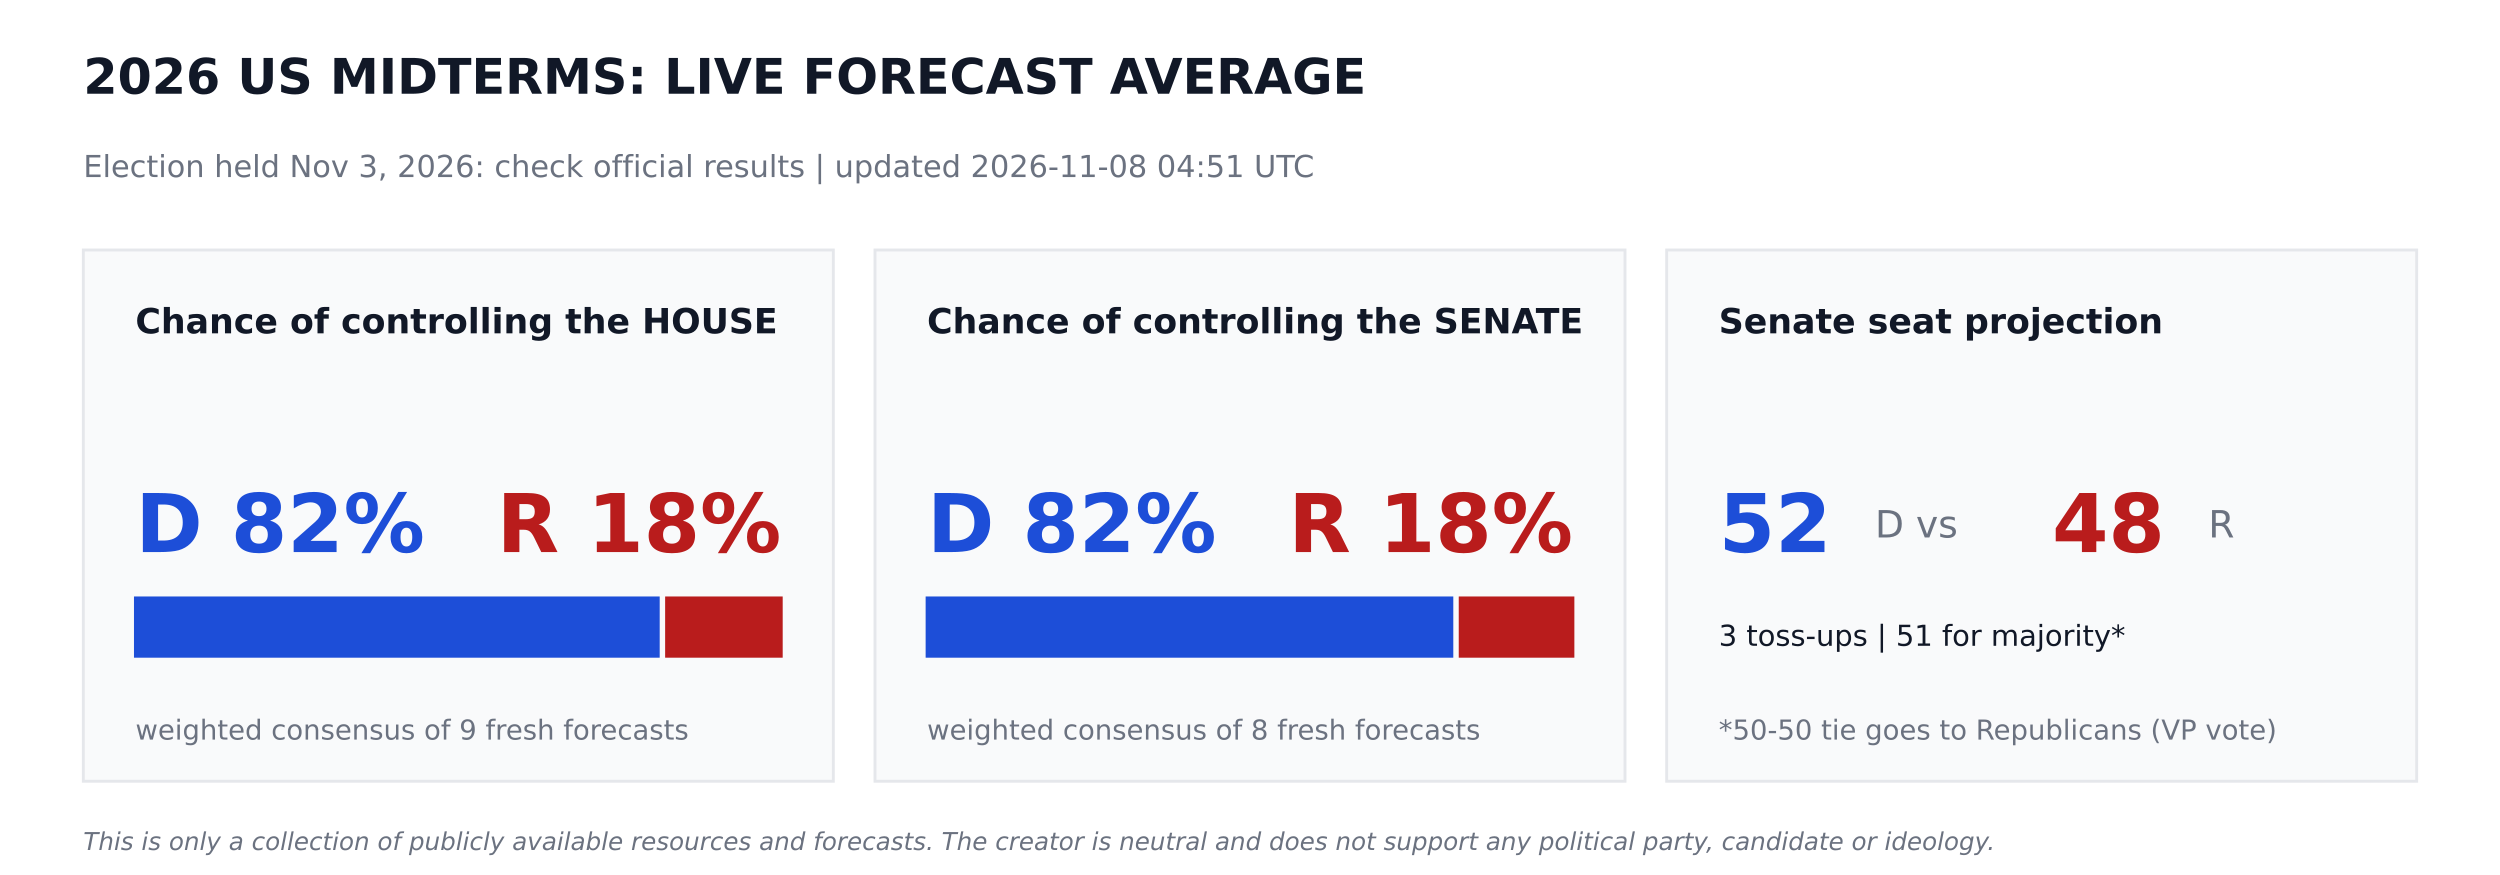
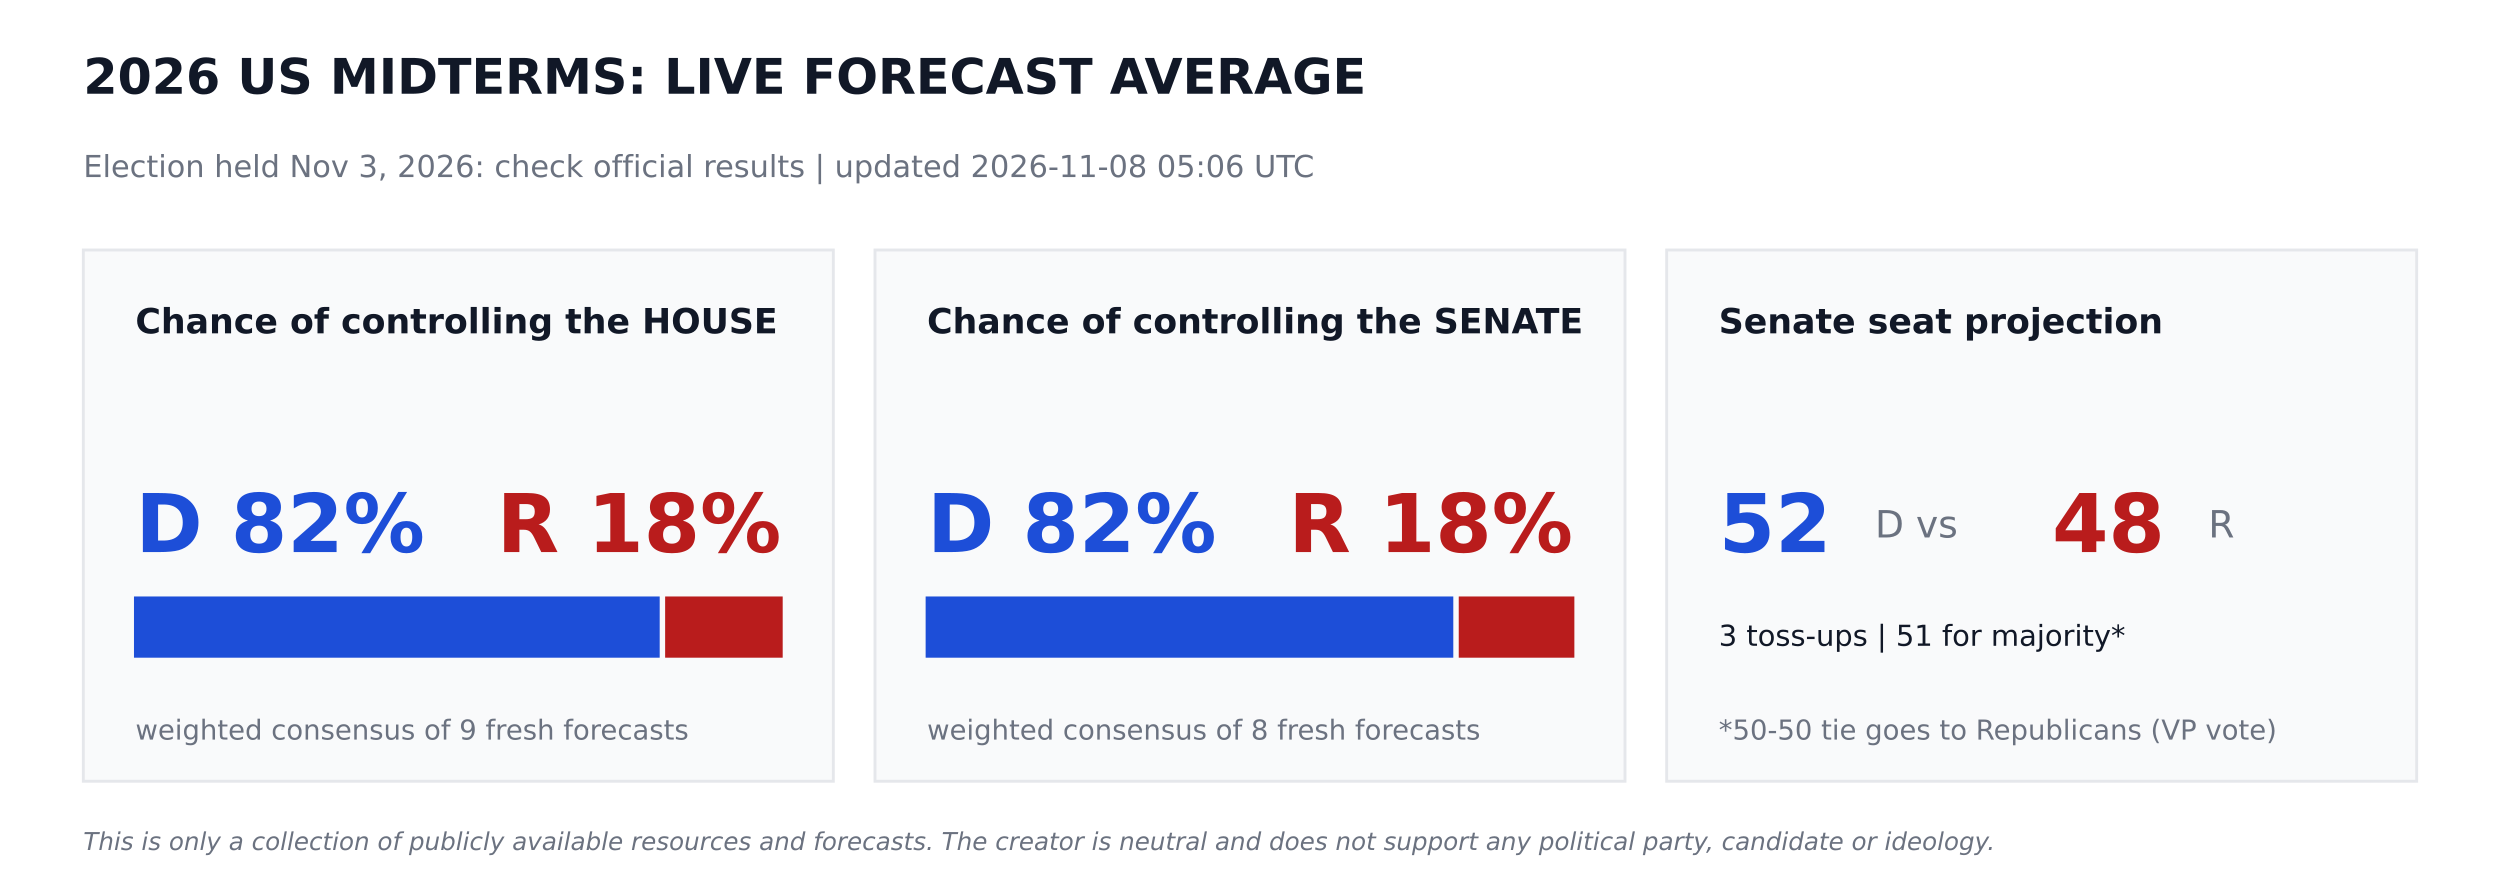
<svg xmlns="http://www.w3.org/2000/svg" width="864pt" height="302.4pt" viewBox="0 0 864 302.4" version="1.1">
  <defs>
    <style type="text/css">*{stroke-linejoin: round; stroke-linecap: butt}</style>
  </defs>
  <g id="figure_1">
    <g id="patch_1">
      <path d="M 0 302.4  L 864 302.4  L 864 0  L 0 0  z " style="fill: #ffffff" />
    </g>
    <g id="axes_1">
      <g id="patch_2">
-         <path d="M 28.8 270  L 288 270  L 288 86.4  L 28.8 86.4  z " clip-path="url(#pf23be0907e)" style="fill: #f9fafb; stroke: #e5e7eb; stroke-linejoin: miter" />
+         <path d="M 28.8 270  L 288 270  L 288 86.4  L 28.8 86.4  z " clip-path="url(#pc7597a8939)" style="fill: #f9fafb; stroke: #e5e7eb; stroke-linejoin: miter" />
      </g>
      <g id="patch_3">
-         <path d="M 46.8 226.8  L 227.491 226.8  L 227.491 206.64  L 46.8 206.64  z " clip-path="url(#pf23be0907e)" style="fill: #1d4ed8; stroke: #1d4ed8; stroke-linejoin: miter" />
+         <path d="M 46.8 226.8  L 227.491 226.8  L 227.491 206.64  L 46.8 206.64  z " clip-path="url(#pc7597a8939)" style="fill: #1d4ed8; stroke: #1d4ed8; stroke-linejoin: miter" />
      </g>
      <g id="patch_4">
-         <path d="M 230.371 226.8  L 270 226.8  L 270 206.64  L 230.371 206.64  z " clip-path="url(#pf23be0907e)" style="fill: #b91c1c; stroke: #b91c1c; stroke-linejoin: miter" />
+         <path d="M 230.371 226.8  L 270 226.8  L 270 206.64  L 230.371 206.64  z " clip-path="url(#pc7597a8939)" style="fill: #b91c1c; stroke: #b91c1c; stroke-linejoin: miter" />
      </g>
      <g id="patch_5">
-         <path d="M 302.4 270  L 561.6 270  L 561.6 86.4  L 302.4 86.4  z " clip-path="url(#pf23be0907e)" style="fill: #f9fafb; stroke: #e5e7eb; stroke-linejoin: miter" />
+         <path d="M 302.4 270  L 561.6 270  L 561.6 86.4  L 302.4 86.4  z " clip-path="url(#pc7597a8939)" style="fill: #f9fafb; stroke: #e5e7eb; stroke-linejoin: miter" />
      </g>
      <g id="patch_6">
-         <path d="M 320.4 226.8  L 501.761 226.8  L 501.761 206.64  L 320.4 206.64  z " clip-path="url(#pf23be0907e)" style="fill: #1d4ed8; stroke: #1d4ed8; stroke-linejoin: miter" />
+         <path d="M 320.4 226.8  L 501.761 226.8  L 501.761 206.64  L 320.4 206.64  z " clip-path="url(#pc7597a8939)" style="fill: #1d4ed8; stroke: #1d4ed8; stroke-linejoin: miter" />
      </g>
      <g id="patch_7">
-         <path d="M 504.641 226.8  L 543.6 226.8  L 543.6 206.64  L 504.641 206.64  z " clip-path="url(#pf23be0907e)" style="fill: #b91c1c; stroke: #b91c1c; stroke-linejoin: miter" />
+         <path d="M 504.641 226.8  L 543.6 226.8  L 543.6 206.64  L 504.641 206.64  z " clip-path="url(#pc7597a8939)" style="fill: #b91c1c; stroke: #b91c1c; stroke-linejoin: miter" />
      </g>
      <g id="patch_8">
-         <path d="M 576 270  L 835.2 270  L 835.2 86.4  L 576 86.4  z " clip-path="url(#pf23be0907e)" style="fill: #f9fafb; stroke: #e5e7eb; stroke-linejoin: miter" />
+         <path d="M 576 270  L 835.2 270  L 835.2 86.4  L 576 86.4  z " clip-path="url(#pc7597a8939)" style="fill: #f9fafb; stroke: #e5e7eb; stroke-linejoin: miter" />
      </g>
      <g id="text_1">
        <text style="font-weight: 700; font-size: 17px; font-family: 'DejaVu Sans'; text-anchor: start; fill: #111827" x="28.8" y="32.4" transform="rotate(-0 28.8 32.4)">2026 US MIDTERMS: LIVE FORECAST AVERAGE</text>
      </g>
      <g id="text_2">
-         <text style="font-size: 10.5px; font-family: 'DejaVu Sans'; text-anchor: start; fill: #6b7280" x="28.8" y="61.2" transform="rotate(-0 28.8 61.2)">Election held Nov 3, 2026: check official results   |   updated 2026-11-08 04:51 UTC</text>
+         <text style="font-size: 10.5px; font-family: 'DejaVu Sans'; text-anchor: start; fill: #6b7280" x="28.8" y="61.2" transform="rotate(-0 28.8 61.2)">Election held Nov 3, 2026: check official results   |   updated 2026-11-08 05:06 UTC</text>
      </g>
      <g id="text_3">
        <text style="font-weight: 700; font-size: 12px; font-family: 'DejaVu Sans'; text-anchor: start; fill: #111827" x="46.8" y="115.2" transform="rotate(-0 46.8 115.2)">Chance of controlling the HOUSE</text>
      </g>
      <g id="text_4">
        <text style="font-weight: 700; font-size: 28px; font-family: 'DejaVu Sans'; text-anchor: start; fill: #1d4ed8" x="46.8" y="190.8" transform="rotate(-0 46.8 190.8)">D 82%</text>
      </g>
      <g id="text_5">
        <text style="font-weight: 700; font-size: 28px; font-family: 'DejaVu Sans'; text-anchor: end; fill: #b91c1c" x="270" y="190.8" transform="rotate(-0 270 190.8)">R 18%</text>
      </g>
      <g id="text_6">
        <text style="font-size: 9.5px; font-family: 'DejaVu Sans'; text-anchor: start; fill: #6b7280" x="46.8" y="255.6" transform="rotate(-0 46.8 255.6)">weighted consensus of 9 fresh forecasts</text>
      </g>
      <g id="text_7">
        <text style="font-weight: 700; font-size: 12px; font-family: 'DejaVu Sans'; text-anchor: start; fill: #111827" x="320.4" y="115.2" transform="rotate(-0 320.4 115.2)">Chance of controlling the SENATE</text>
      </g>
      <g id="text_8">
        <text style="font-weight: 700; font-size: 28px; font-family: 'DejaVu Sans'; text-anchor: start; fill: #1d4ed8" x="320.4" y="190.8" transform="rotate(-0 320.4 190.8)">D 82%</text>
      </g>
      <g id="text_9">
        <text style="font-weight: 700; font-size: 28px; font-family: 'DejaVu Sans'; text-anchor: end; fill: #b91c1c" x="543.6" y="190.8" transform="rotate(-0 543.6 190.8)">R 18%</text>
      </g>
      <g id="text_10">
        <text style="font-size: 9.5px; font-family: 'DejaVu Sans'; text-anchor: start; fill: #6b7280" x="320.4" y="255.6" transform="rotate(-0 320.4 255.6)">weighted consensus of 8 fresh forecasts</text>
      </g>
      <g id="text_11">
        <text style="font-weight: 700; font-size: 12px; font-family: 'DejaVu Sans'; text-anchor: start; fill: #111827" x="594" y="115.2" transform="rotate(-0 594 115.2)">Senate seat projection</text>
      </g>
      <g id="text_12">
        <text style="font-weight: 700; font-size: 28px; font-family: 'DejaVu Sans'; text-anchor: start; fill: #1d4ed8" x="594" y="190.8" transform="rotate(-0 594 190.8)">52</text>
      </g>
      <g id="text_13">
        <text style="font-size: 13px; font-family: 'DejaVu Sans'; text-anchor: start; fill: #6b7280" x="648" y="185.76" transform="rotate(-0 648 185.76)">D  vs</text>
      </g>
      <g id="text_14">
        <text style="font-weight: 700; font-size: 28px; font-family: 'DejaVu Sans'; text-anchor: start; fill: #b91c1c" x="709.2" y="190.8" transform="rotate(-0 709.2 190.8)">48</text>
      </g>
      <g id="text_15">
        <text style="font-size: 13px; font-family: 'DejaVu Sans'; text-anchor: start; fill: #6b7280" x="763.2" y="185.76" transform="rotate(-0 763.2 185.76)">R</text>
      </g>
      <g id="text_16">
        <text style="font-size: 10px; font-family: 'DejaVu Sans'; text-anchor: start; fill: #111827" x="594" y="223.2" transform="rotate(-0 594 223.2)">3 toss-ups  |  51 for majority*</text>
      </g>
      <g id="text_17">
        <text style="font-size: 9.5px; font-family: 'DejaVu Sans'; text-anchor: start; fill: #6b7280" x="594" y="255.6" transform="rotate(-0 594 255.6)">*50-50 tie goes to Republicans (VP vote)</text>
      </g>
      <g id="text_18">
        <text style="font-style: italic; font-size: 8.5px; font-family: 'DejaVu Sans'; text-anchor: start; fill: #6b7280" x="28.8" y="293.76" transform="rotate(-0 28.8 293.76)">This is only a collection of publicly available resources and forecasts. The creator is neutral and does not support any political party, candidate or ideology.</text>
      </g>
    </g>
  </g>
  <defs>
-     <clipPath id="pf23be0907e">
+     <clipPath id="pc7597a8939">
      <rect x="0" y="0" width="864" height="302.4" />
    </clipPath>
  </defs>
</svg>
